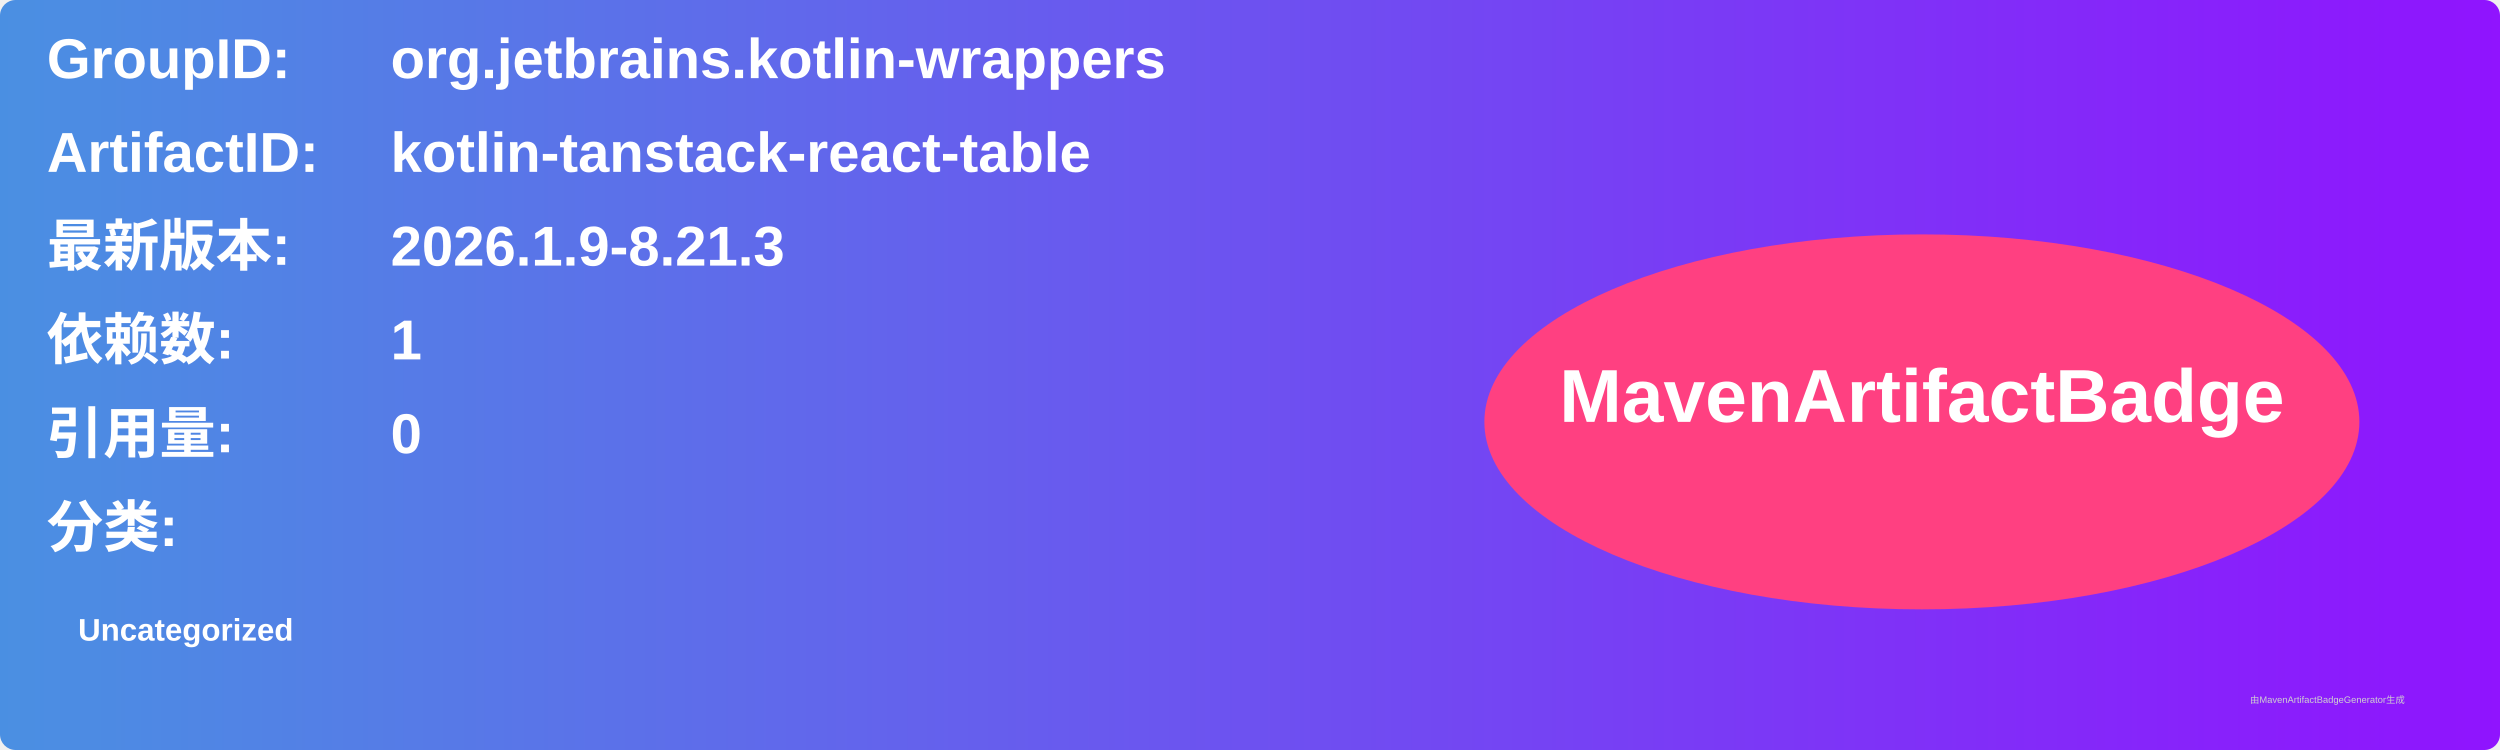
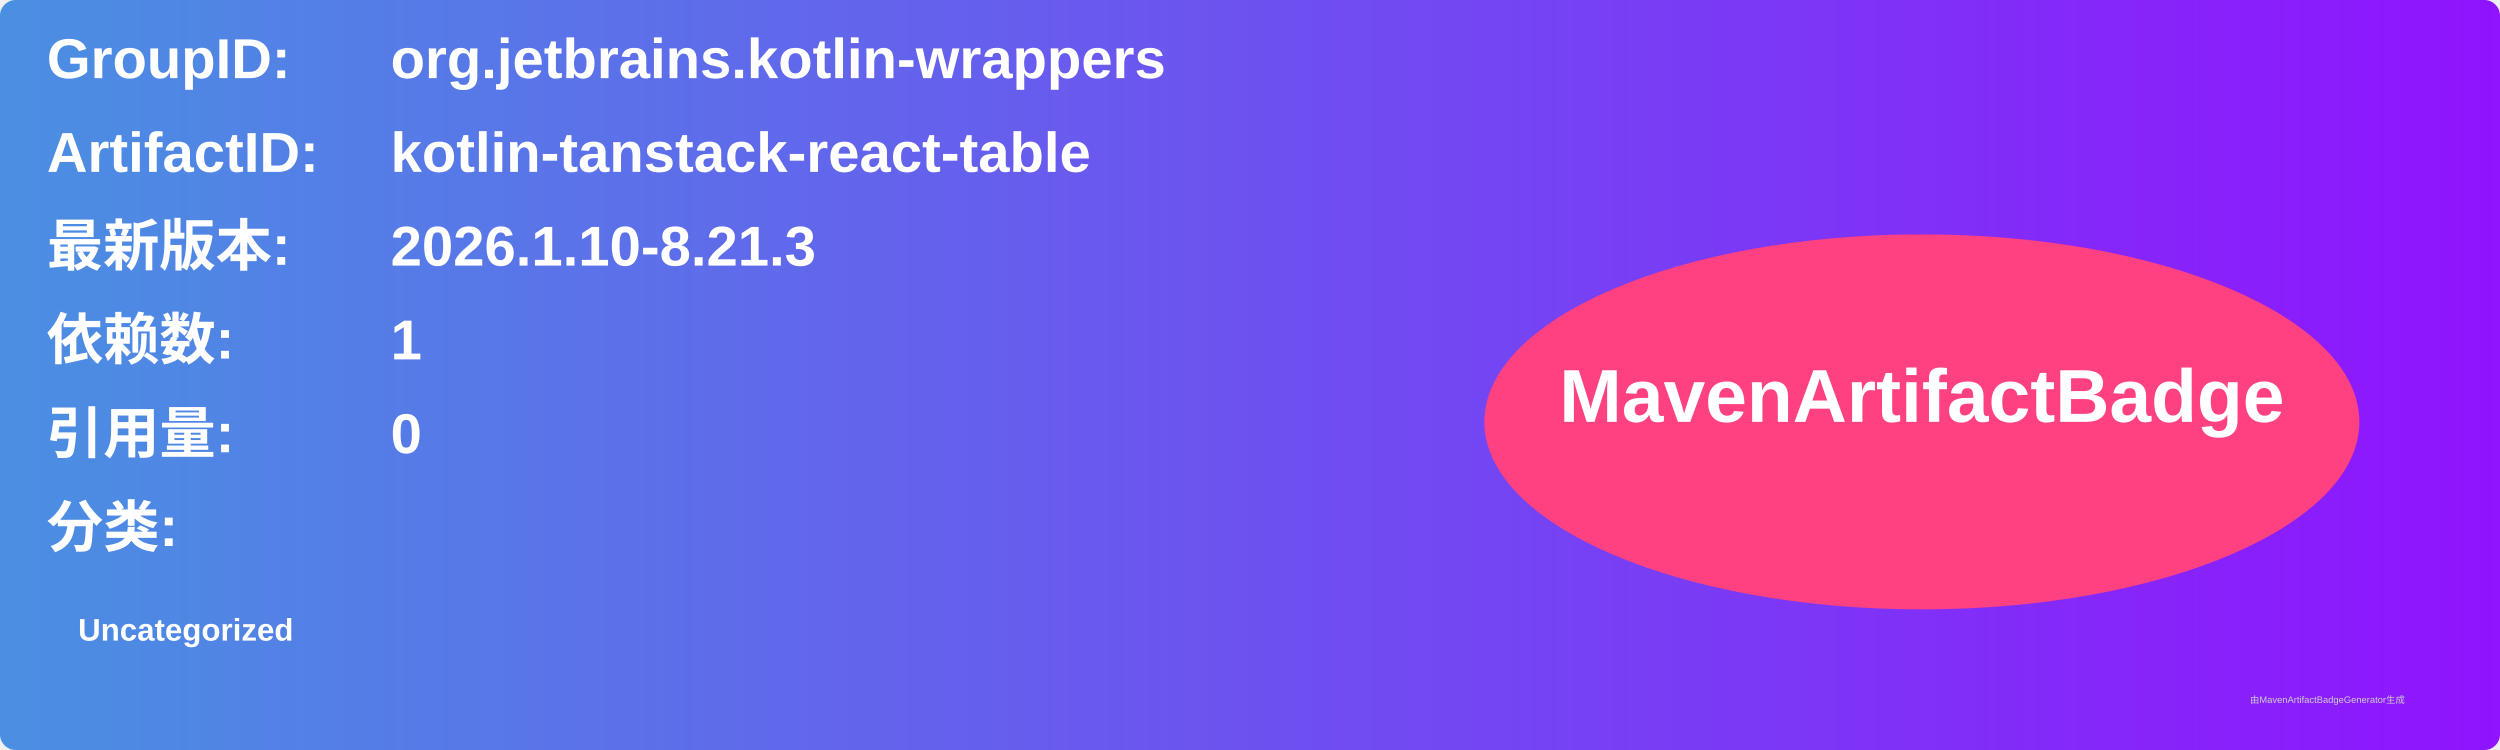
<svg xmlns="http://www.w3.org/2000/svg" width="800" height="240" viewBox="0 0 800 240">
  <linearGradient id="grad" x1="0%" y1="0%" x2="100%" y2="0%">
    <stop offset="0%" stop-color="#4a90e2" />
    <stop offset="100%" stop-color="#9013fe" />
  </linearGradient>
  <rect width="100%" height="100%" rx="5" ry="5" fill="url(#grad)" />
  <g transform="translate(15, 15)">
    <text x="0" y="10" font-family="Arial" font-size="18" fill="white" font-weight="bold" width="260">GroupID:</text>
    <text x="110" y="10" font-family="Arial" font-size="18" fill="white" font-weight="bold" width="460">org.jetbrains.kotlin-wrappers</text>
    <text x="0" y="40" font-family="Arial" font-size="18" fill="white" font-weight="bold" width="260">ArtifactID:</text>
    <text x="110" y="40" font-family="Arial" font-size="18" fill="white" font-weight="bold" width="460">kotlin-tanstack-react-table</text>
    <text x="0" y="70" font-family="Arial" font-size="18" fill="white" font-weight="bold">最新版本:</text>
    <text x="110" y="70" font-family="Arial" font-size="18" fill="white" font-weight="bold">
-       <tspan font-weight="bold">2026.1.9-8.21.3</tspan>
+       <tspan font-weight="bold">2026.1.10-8.21.3</tspan>
    </text>
    <text x="0" y="100" font-family="Arial" font-size="18" fill="white" font-weight="bold">依赖数: </text>
    <text x="110" y="100" font-family="Arial" font-size="18" fill="white">
      <tspan font-weight="bold">1</tspan>
    </text>
    <text x="0" y="130" font-family="Arial" font-size="18" fill="white" font-weight="bold">引用量: </text>
    <text x="110" y="130" font-family="Arial" font-size="18" fill="white">
      <tspan font-weight="bold">0</tspan>
    </text>
    <text x="0" y="160" font-family="Arial" font-size="18" fill="white" font-weight="bold">分类:</text>
    <text x="10" y="190" font-family="Arial" font-size="10" fill="white">
      <tspan font-weight="bold">Uncategorized</tspan>
    </text>
    <ellipse cx="600" cy="120" rx="140" ry="60" fill="#ff4081" />
    <text x="600" y="120" text-anchor="middle" font-family="Arial" font-size="24" fill="white" font-weight="bold">MavenArtifactBadge</text>
  </g>
  <text x="720" y="225" font-family="Arial" font-size="3" fill="#d0d0d0">由MavenArtifactBadgeGenerator生成</text>
</svg>
